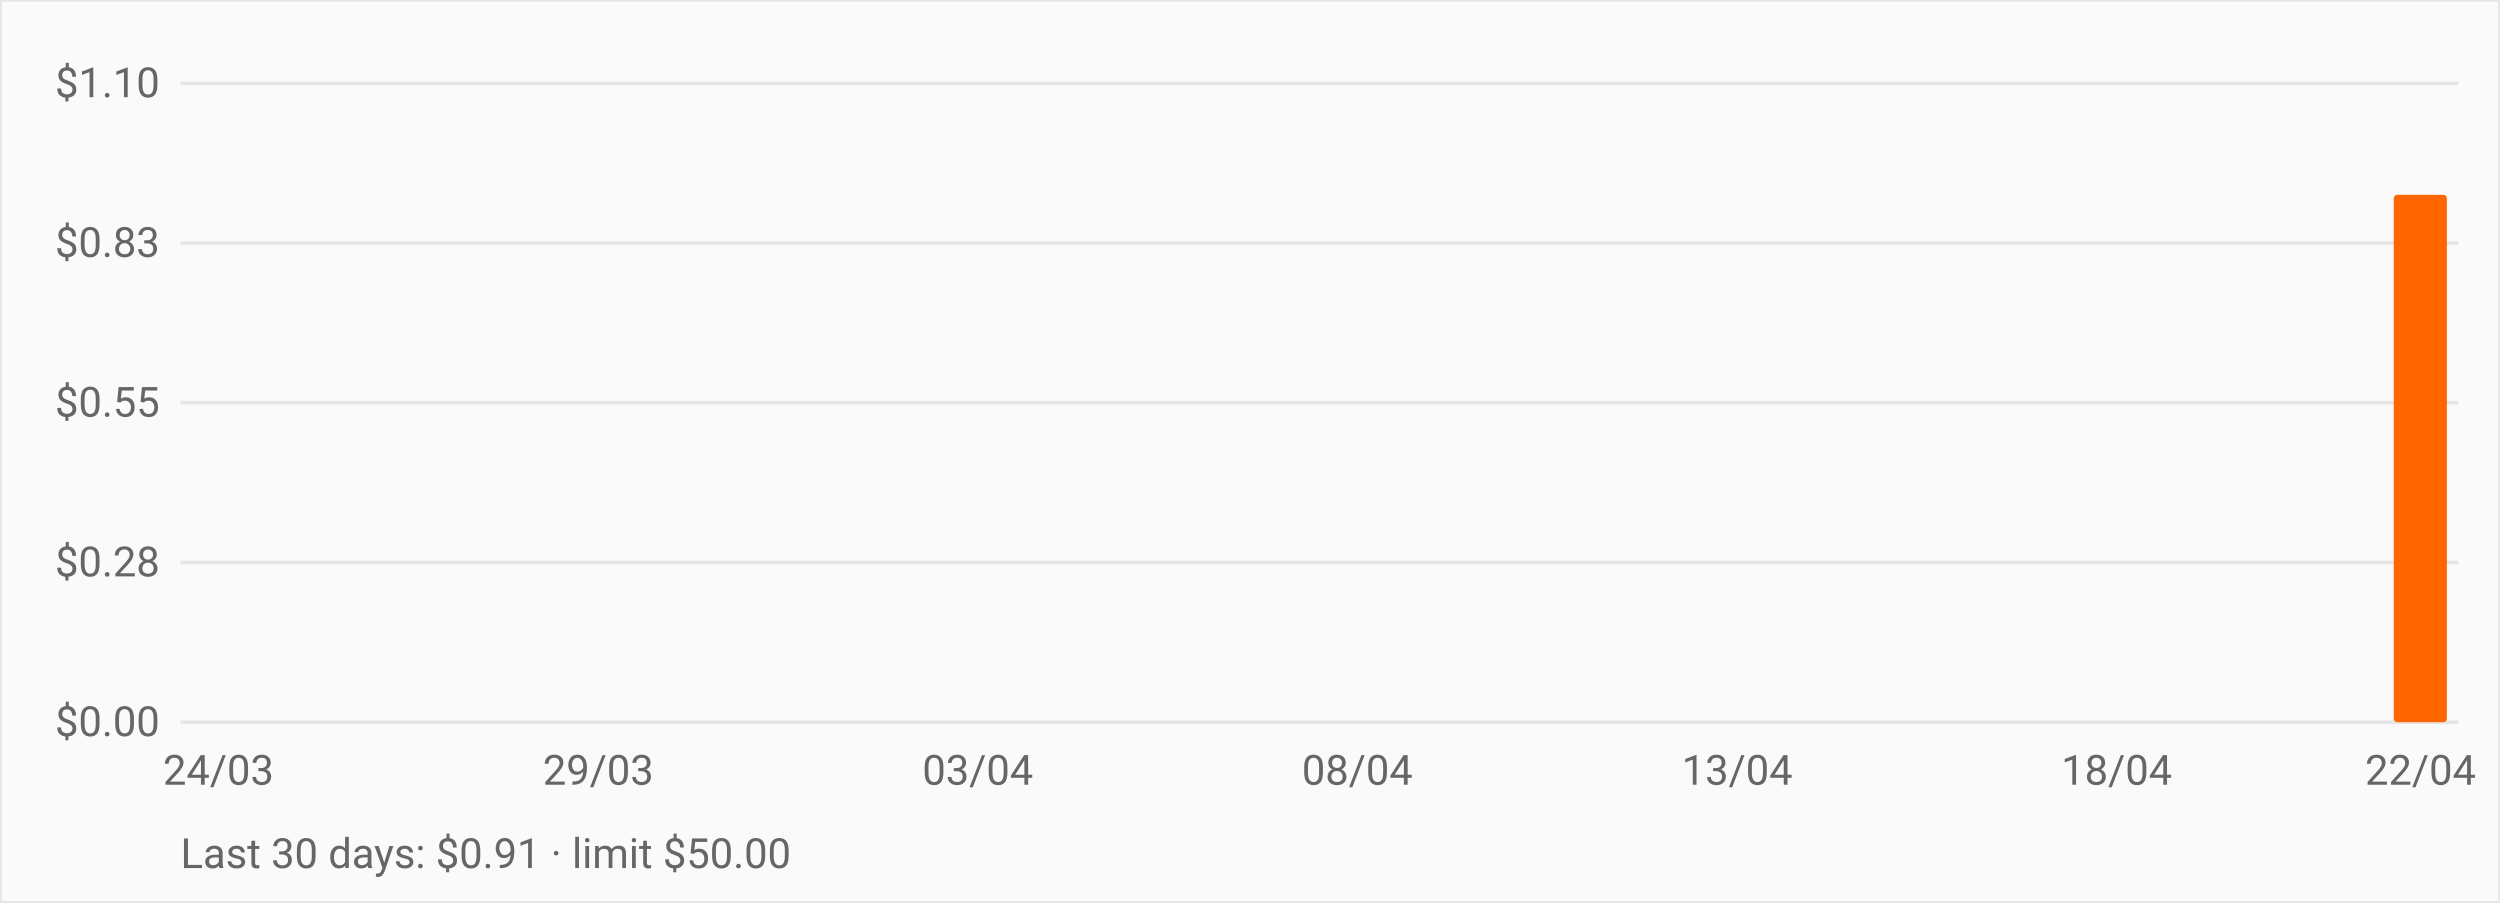
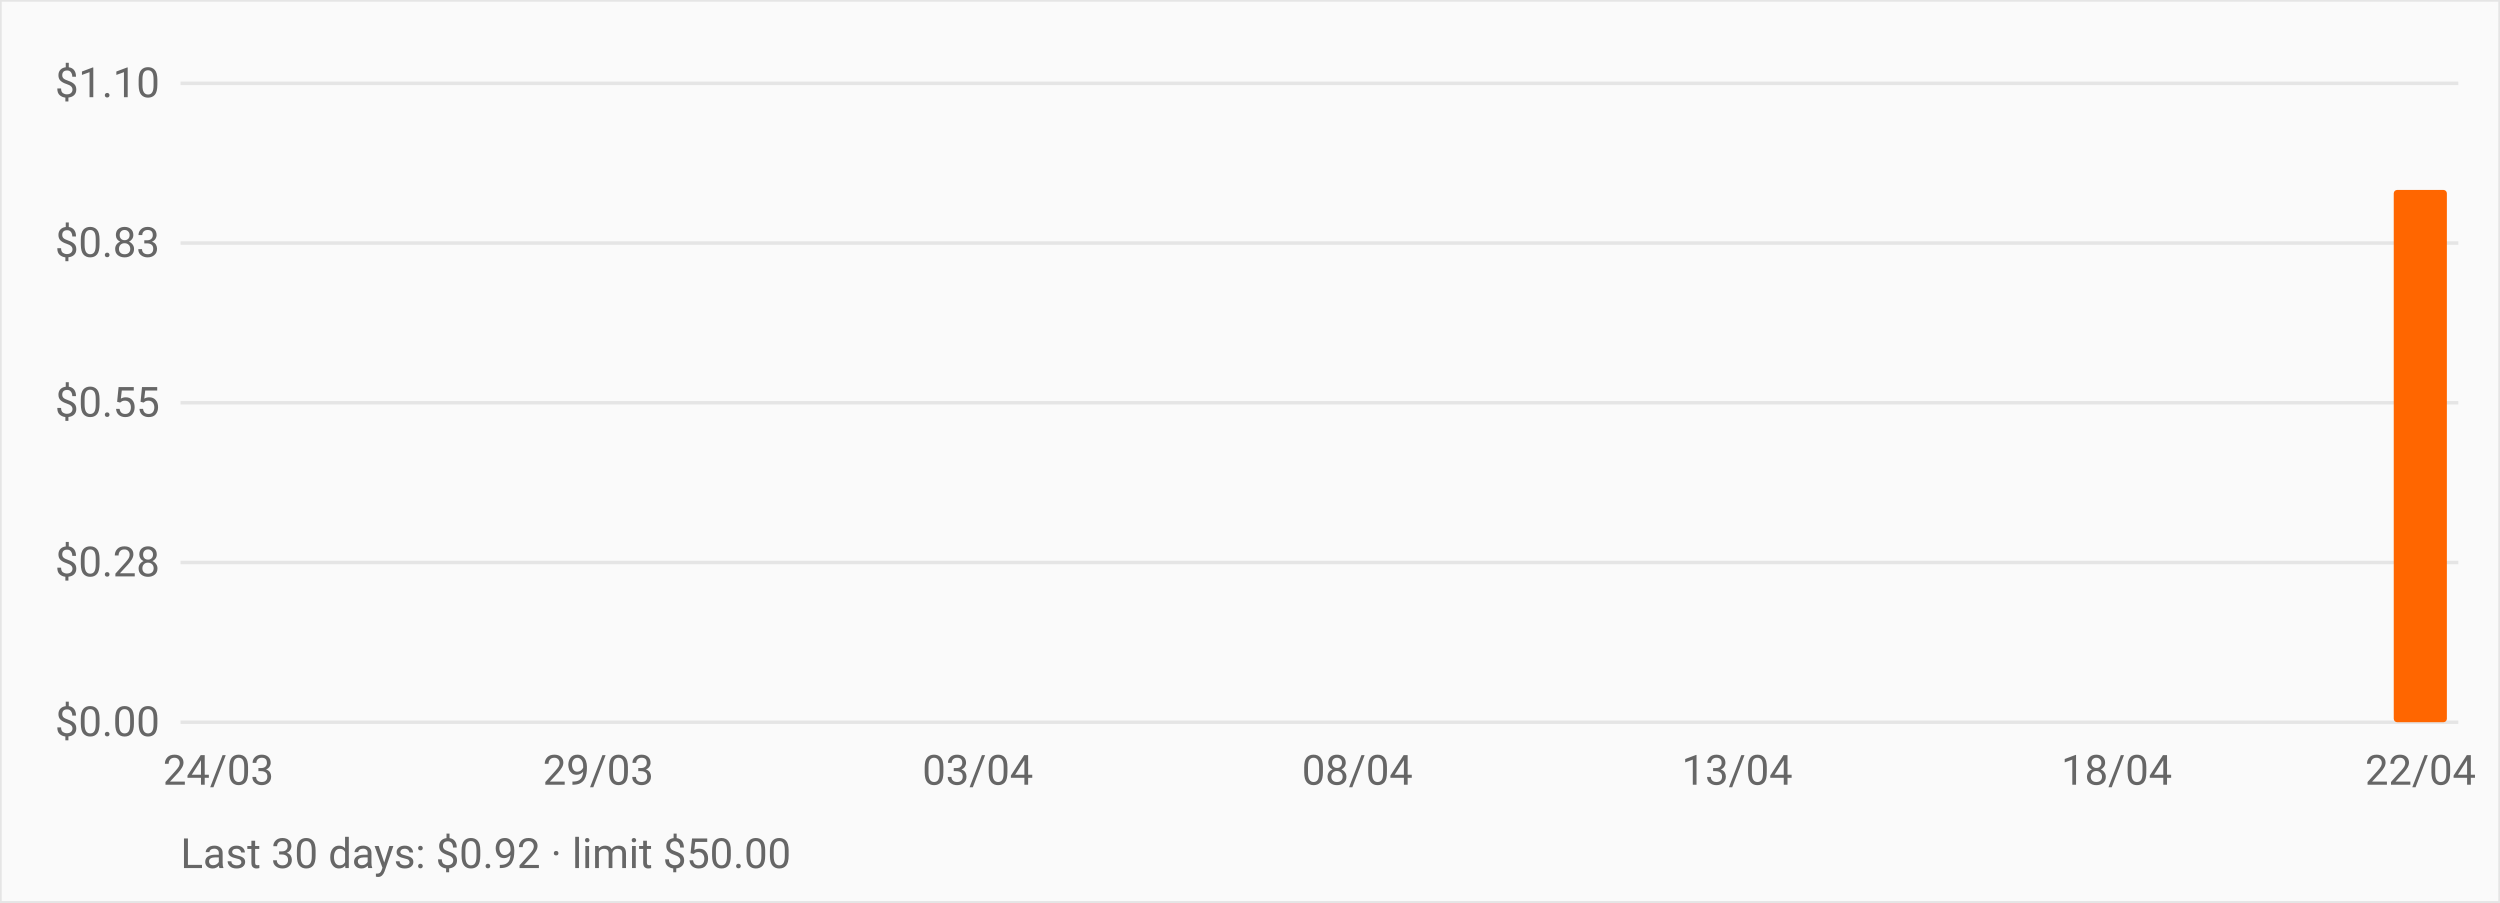
<svg xmlns="http://www.w3.org/2000/svg" viewBox="0 0 720 260" role="img" aria-label="OpenRouter daily spend over the last 30 days" style="font:12px -apple-system,BlinkMacSystemFont,Segoe UI,Roboto,sans-serif">
  <rect width="720" height="260" fill="#fafafa" stroke="#e5e5e5" />
  <line x1="52" y1="208.0" x2="708" y2="208.0" stroke="#e5e5e5" />
  <text x="46" y="212.0" text-anchor="end" fill="#666">$0.00</text>
  <line x1="52" y1="162.0" x2="708" y2="162.0" stroke="#e5e5e5" />
  <text x="46" y="166.0" text-anchor="end" fill="#666">$0.28</text>
  <line x1="52" y1="116.0" x2="708" y2="116.0" stroke="#e5e5e5" />
  <text x="46" y="120.0" text-anchor="end" fill="#666">$0.55</text>
  <line x1="52" y1="70.0" x2="708" y2="70.0" stroke="#e5e5e5" />
  <text x="46" y="74.0" text-anchor="end" fill="#666">$0.83</text>
  <line x1="52" y1="24.0" x2="708" y2="24.0" stroke="#e5e5e5" />
  <text x="46" y="28.0" text-anchor="end" fill="#666">$1.10</text>
  <rect x="55.3" y="208.0" width="15.3" height="0.0" fill="#ff6600" rx="1" />
  <rect x="77.1" y="208.0" width="15.3" height="0.0" fill="#ff6600" rx="1" />
  <rect x="99.0" y="208.0" width="15.3" height="0.0" fill="#ff6600" rx="1" />
  <rect x="120.9" y="208.0" width="15.3" height="0.0" fill="#ff6600" rx="1" />
  <rect x="142.7" y="208.0" width="15.3" height="0.0" fill="#ff6600" rx="1" />
  <rect x="164.6" y="208.0" width="15.3" height="0.0" fill="#ff6600" rx="1" />
  <rect x="186.5" y="208.0" width="15.3" height="0.0" fill="#ff6600" rx="1" />
  <rect x="208.3" y="208.0" width="15.3" height="0.0" fill="#ff6600" rx="1" />
  <rect x="230.2" y="208.0" width="15.3" height="0.0" fill="#ff6600" rx="1" />
  <rect x="252.1" y="208.0" width="15.3" height="0.0" fill="#ff6600" rx="1" />
  <rect x="273.9" y="208.0" width="15.3" height="0.0" fill="#ff6600" rx="1" />
  <rect x="295.8" y="208.0" width="15.3" height="0.0" fill="#ff6600" rx="1" />
  <rect x="317.7" y="208.0" width="15.3" height="0.0" fill="#ff6600" rx="1" />
  <rect x="339.5" y="208.0" width="15.3" height="0.0" fill="#ff6600" rx="1" />
  <rect x="361.4" y="208.0" width="15.3" height="0.0" fill="#ff6600" rx="1" />
  <rect x="383.3" y="208.0" width="15.3" height="0.0" fill="#ff6600" rx="1" />
  <rect x="405.1" y="208.0" width="15.3" height="0.0" fill="#ff6600" rx="1" />
  <rect x="427.0" y="208.0" width="15.3" height="0.0" fill="#ff6600" rx="1" />
  <rect x="448.9" y="208.0" width="15.3" height="0.0" fill="#ff6600" rx="1" />
  <rect x="470.7" y="208.0" width="15.3" height="0.0" fill="#ff6600" rx="1" />
  <rect x="492.6" y="208.0" width="15.3" height="0.0" fill="#ff6600" rx="1" />
  <rect x="514.5" y="208.0" width="15.3" height="0.0" fill="#ff6600" rx="1" />
  <rect x="536.3" y="208.0" width="15.3" height="0.0" fill="#ff6600" rx="1" />
  <rect x="558.2" y="208.0" width="15.3" height="0.0" fill="#ff6600" rx="1" />
  <rect x="580.1" y="208.0" width="15.3" height="0.0" fill="#ff6600" rx="1" />
  <rect x="601.9" y="208.0" width="15.3" height="0.0" fill="#ff6600" rx="1" />
  <rect x="623.8" y="208.0" width="15.3" height="0.0" fill="#ff6600" rx="1" />
  <rect x="645.7" y="208.0" width="15.3" height="0.0" fill="#ff6600" rx="1" />
  <rect x="667.5" y="208.0" width="15.3" height="0.0" fill="#ff6600" rx="1" />
-   <rect x="689.4" y="56.1" width="15.3" height="151.9" fill="#ff6600" rx="1" />
+   <rect x="689.4" y="54.7" width="15.3" height="153.3" fill="#ff6600" rx="1" />
  <text x="62.9" y="226" text-anchor="middle" fill="#666">24/03</text>
  <text x="172.3" y="226" text-anchor="middle" fill="#666">29/03</text>
  <text x="281.6" y="226" text-anchor="middle" fill="#666">03/04</text>
  <text x="390.9" y="226" text-anchor="middle" fill="#666">08/04</text>
  <text x="500.3" y="226" text-anchor="middle" fill="#666">13/04</text>
  <text x="609.6" y="226" text-anchor="middle" fill="#666">18/04</text>
  <text x="697.1" y="226" text-anchor="middle" fill="#666">22/04</text>
-   <text x="52" y="250" fill="#666">Last 30 days: $0.91 · limit $50.00</text>
+   <text x="52" y="250" fill="#666">Last 30 days: $0.92 · limit $50.00</text>
</svg>
